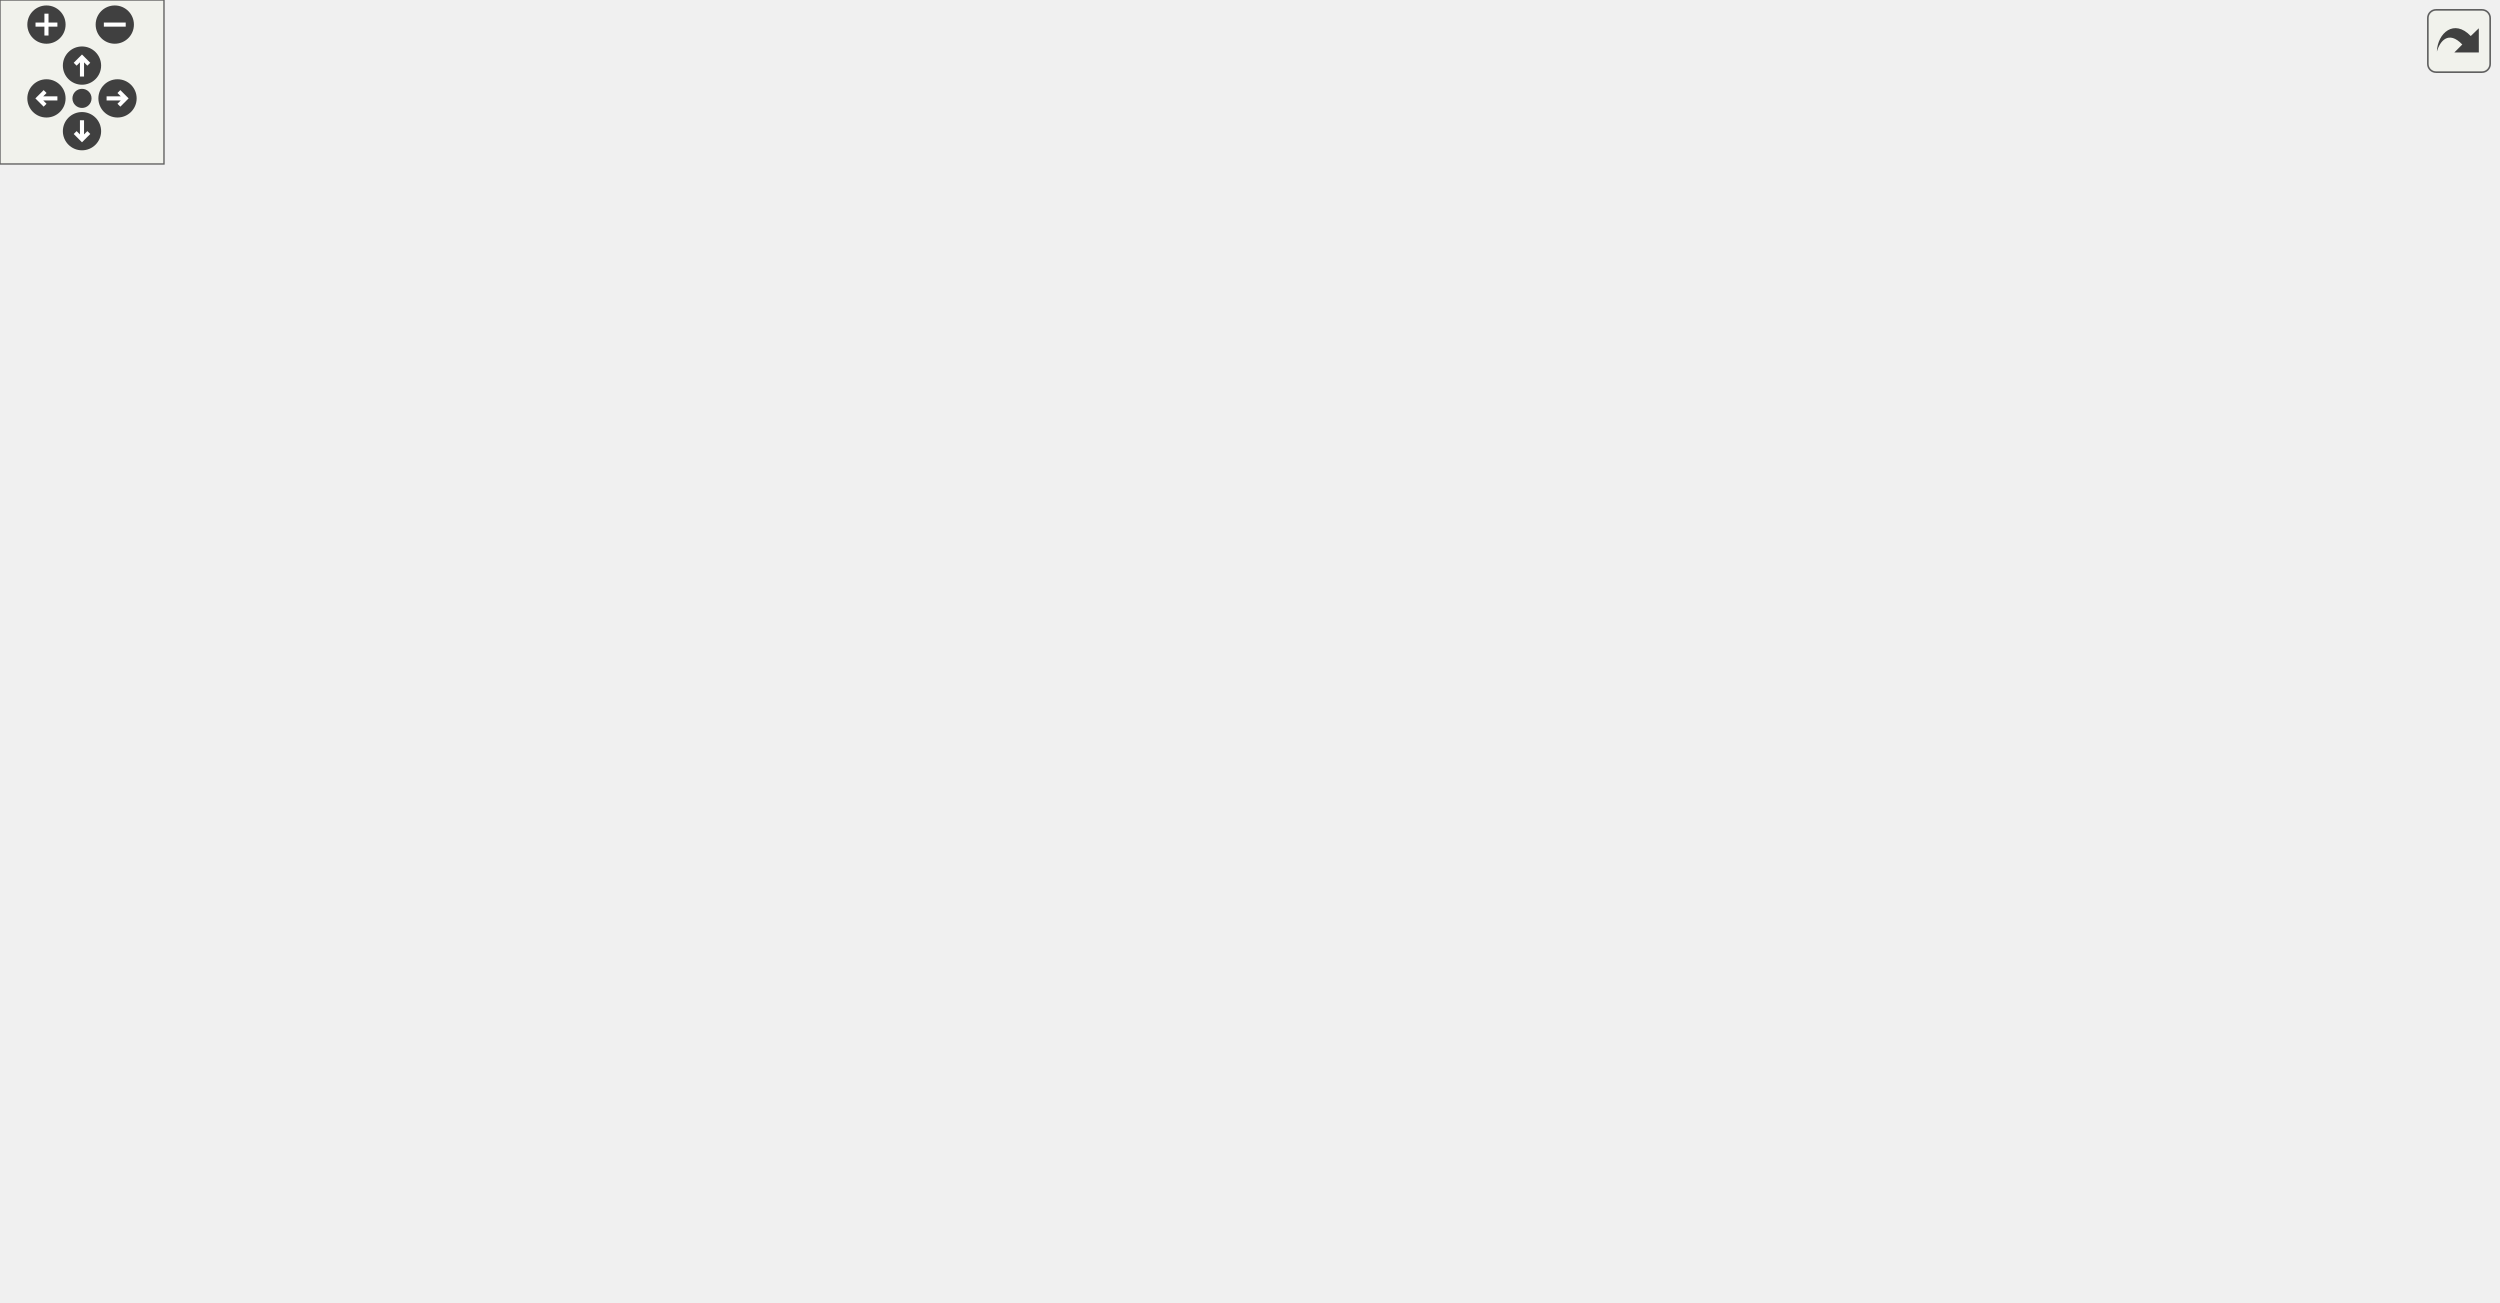
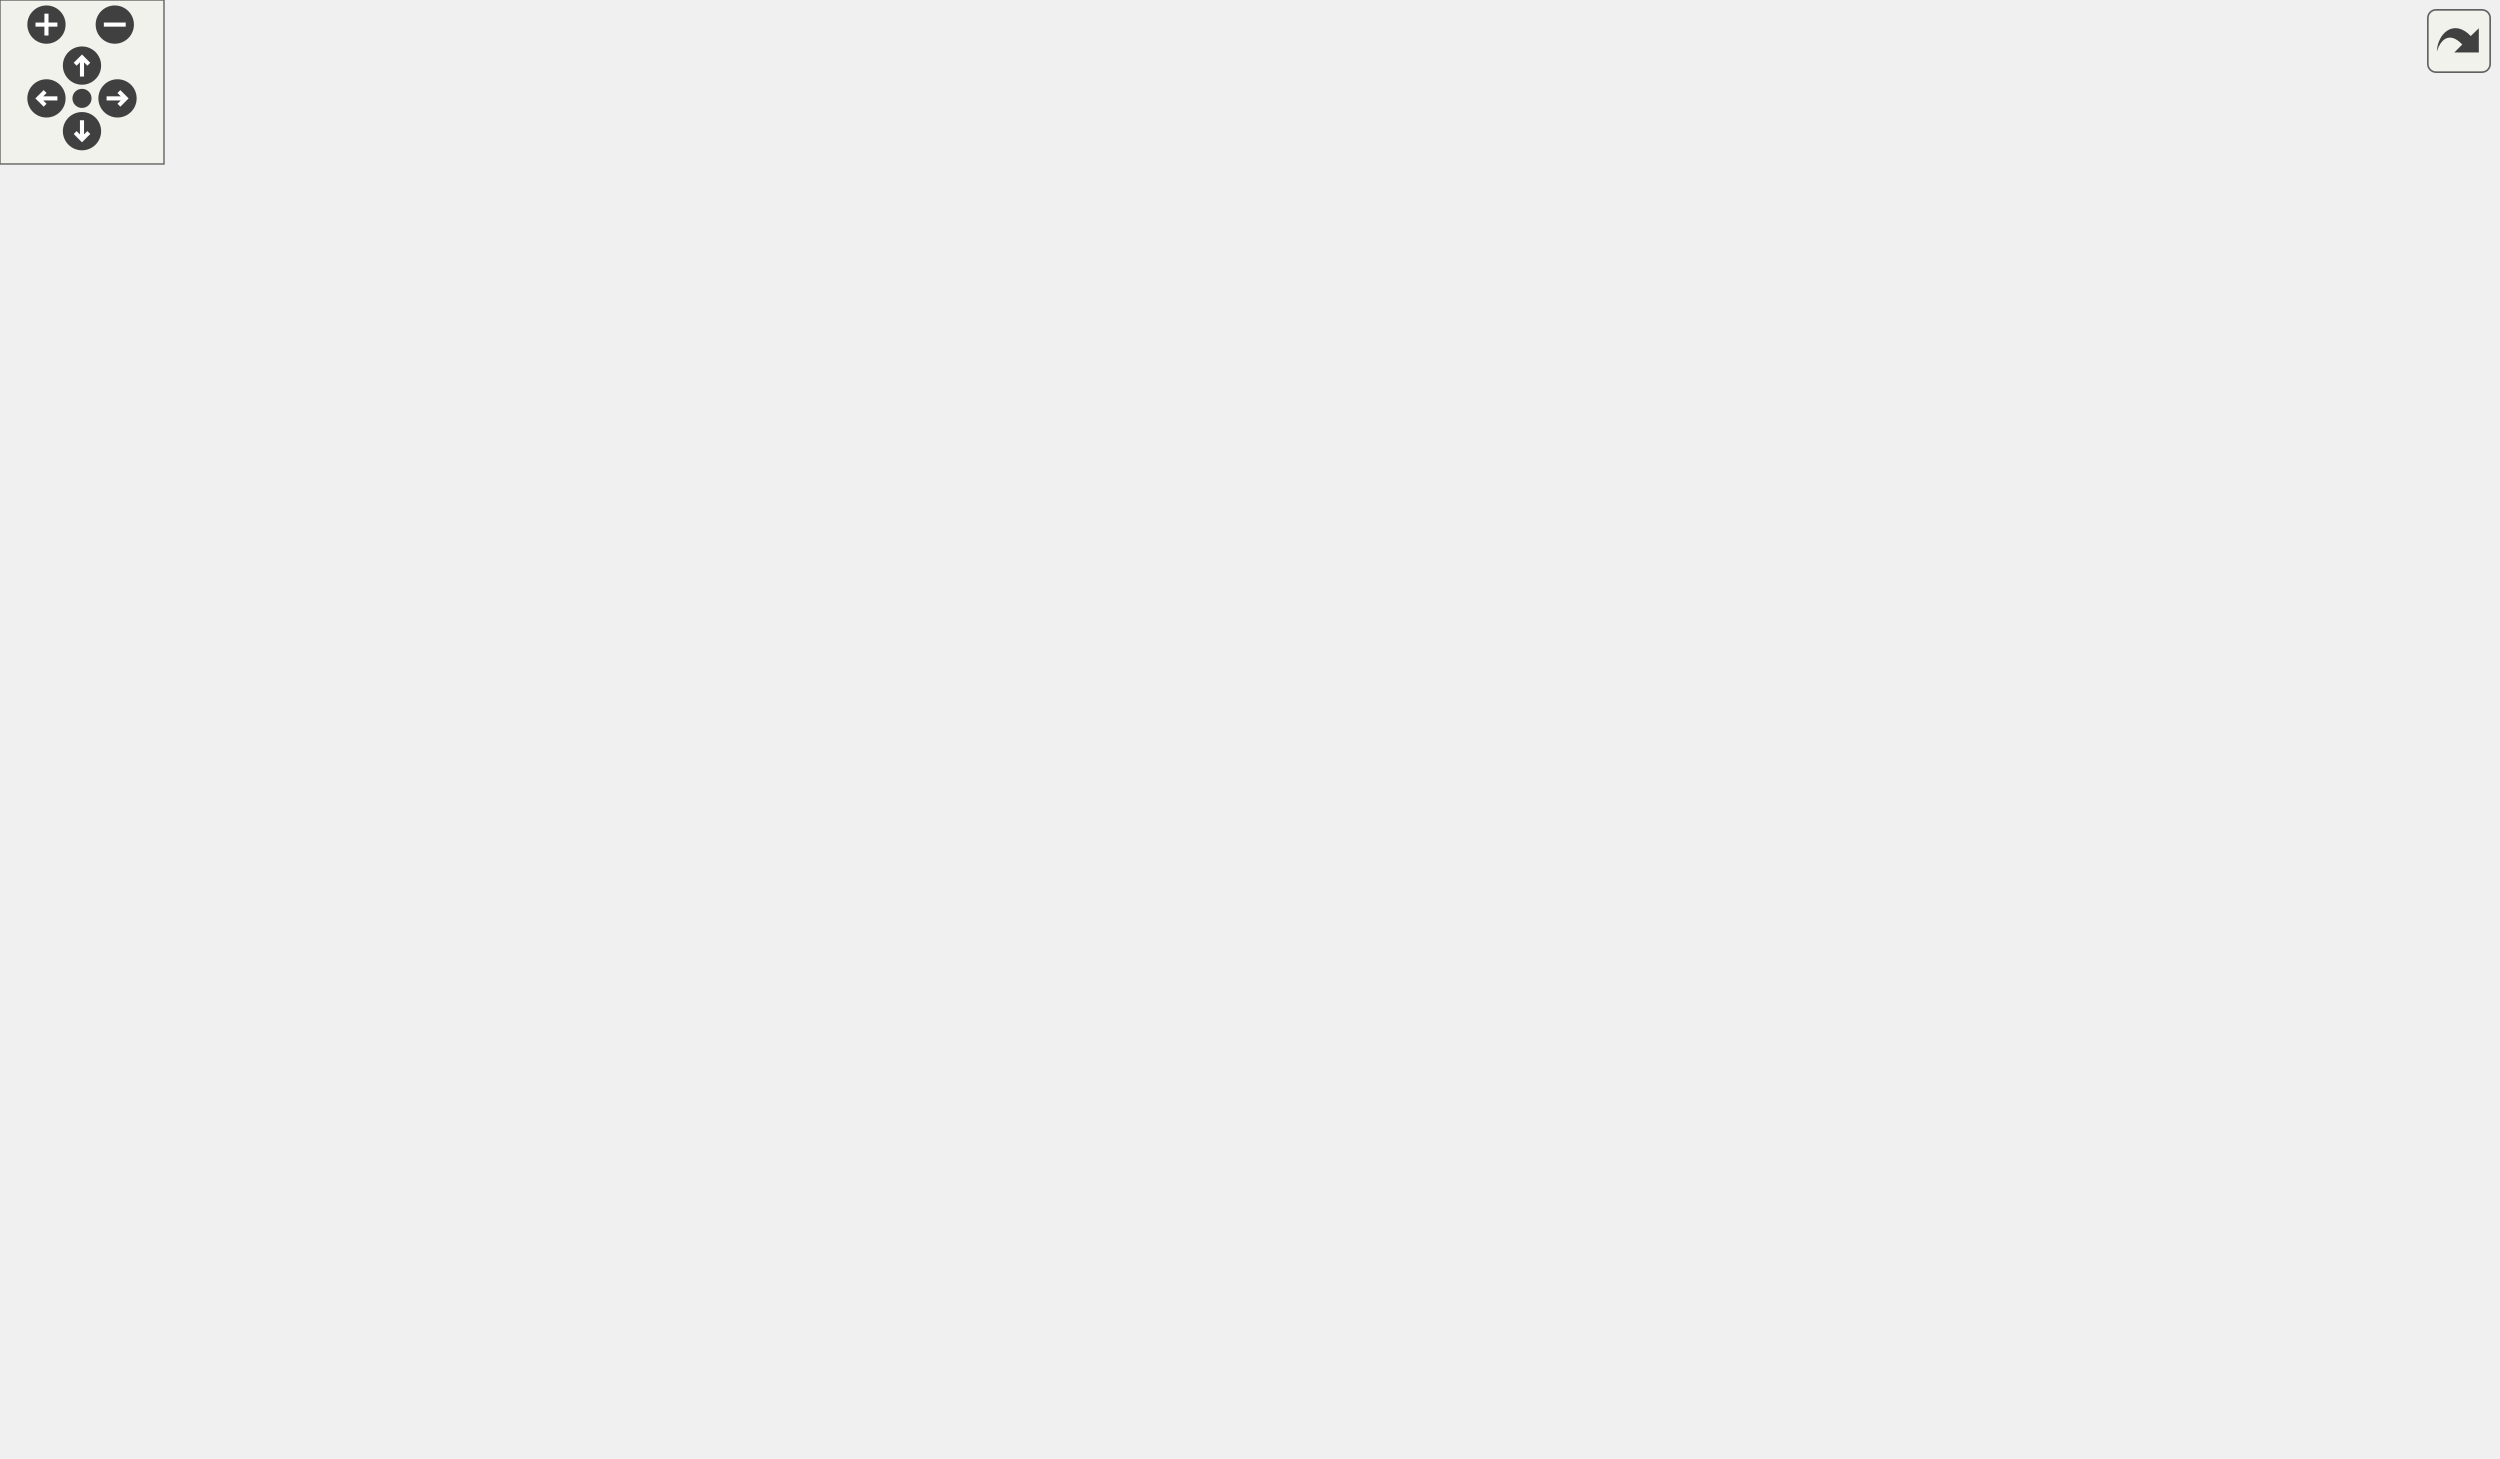
<svg xmlns="http://www.w3.org/2000/svg" xmlns:xlink="http://www.w3.org/1999/xlink" id="main" version="1.1" xml:space="preserve">
  <style type="text/css">
.edge:hover path { stroke: red; }
.edge:hover polygon { stroke: red; fill: red; }
</style>
  <defs>
    <circle id="rim" cx="0" cy="0" r="7" />
    <circle id="rim2" cx="0" cy="0" r="3.5" />
    <g id="zoomPlus">
      <use xlink:href="#rim" fill="#404040">
        <set attributeName="fill" to="#808080" begin="zoomplus.mouseover" end="zoomplus.mouseout" />
      </use>
      <path d="M-4,0h8M0,-4v8" fill="none" stroke="white" stroke-width="1.5" pointer-events="none" />
    </g>
    <g id="zoomMin">
      <use xlink:href="#rim" fill="#404040">
        <set attributeName="fill" to="#808080" begin="zoomminus.mouseover" end="zoomminus.mouseout" />
      </use>
      <path d="M-4,0h8" fill="none" stroke="white" stroke-width="1.5" pointer-events="none" />
    </g>
    <g id="dirArrow">
      <path fill="none" stroke="white" stroke-width="1.5" d="M0,-3.0v7 M-2.5,-0.5L0,-3.0L2.5,-0.5" />
    </g>
    <g id="resetDef">
      <use xlink:href="#rim2" fill="#404040">
        <set attributeName="fill" to="#808080" begin="reset.mouseover" end="reset.mouseout" />
      </use>
    </g>
  </defs>
  <svg id="graph" class="graph">
    <g id="viewport">
      <g id="node1" class="node">
-         <polygon fill="#bfbfbf" stroke="black" points="0.5,-361.5 0.5,-380.5 153.5,-380.5 153.5,-361.5 0.5,-361.5" />
-         <text text-anchor="middle" x="77" y="-368.5" font-family="Helvetica,sans-Serif" font-size="10.00">MUTATOR_HOOKFUNCTION</text>
+         <polygon fill="#bfbfbf" stroke="black" points="0.5,-418.5 0.5,-437.5 153.5,-437.5 153.5,-418.5 0.5,-418.5" />
+         <text text-anchor="middle" x="77" y="-425.5" font-family="Helvetica,sans-Serif" font-size="10.00">MUTATOR_HOOKFUNCTION</text>
      </g>
      <g id="node2" class="node">
        <g id="a_node2">
          <a xlink:href="../../d4/d0c/csprogsdefs_8qc.html#acbb54a239d76062465dccbc6a6c6e464" target="_top" xlink:title="entity">
-             <polygon fill="none" stroke="black" points="730.5,-342.5 730.5,-361.5 771.5,-361.5 771.5,-342.5 730.5,-342.5" />
-             <text text-anchor="middle" x="751" y="-349.5" font-family="Helvetica,sans-Serif" font-size="10.00">entity</text>
+             <polygon fill="none" stroke="black" points="730.5,-399.5 730.5,-418.5 771.5,-418.5 771.5,-399.5 730.5,-399.5" />
+             <text text-anchor="middle" x="751" y="-406.5" font-family="Helvetica,sans-Serif" font-size="10.00">entity</text>
          </a>
        </g>
      </g>
      <g id="edge1" class="edge">
-         <path fill="none" stroke="midnightblue" d="M121.163,-380.511C217.143,-400.045 455.017,-439.503 648,-398 676.036,-391.971 705.655,-377.599 725.709,-366.511" />
-         <polygon fill="midnightblue" stroke="midnightblue" points="727.504,-369.517 734.473,-361.536 724.049,-363.429 727.504,-369.517" />
+         <path fill="none" stroke="midnightblue" d="M121.163,-437.511C217.143,-457.045 455.017,-496.503 648,-455 676.036,-448.971 705.655,-434.599 725.709,-423.511" />
+         <polygon fill="midnightblue" stroke="midnightblue" points="727.504,-426.517 734.473,-418.536 724.049,-420.429 727.504,-426.517" />
      </g>
      <g id="node3" class="node">
        <g id="a_node3">
          <a xlink:href="../../d7/d39/sv__nix_8qc.html#a71c80b0c1234dc67733b6ae5b492b009" target="_top" xlink:title="NIX_GiveCurrentWeapon">
-             <polygon fill="none" stroke="black" points="190,-285.5 190,-304.5 318,-304.5 318,-285.5 190,-285.5" />
-             <text text-anchor="middle" x="254" y="-292.5" font-family="Helvetica,sans-Serif" font-size="10.00">NIX_GiveCurrentWeapon</text>
+             <polygon fill="none" stroke="black" points="190,-342.5 190,-361.5 318,-361.5 318,-342.5 190,-342.5" />
+             <text text-anchor="middle" x="254" y="-349.5" font-family="Helvetica,sans-Serif" font-size="10.00">NIX_GiveCurrentWeapon</text>
          </a>
        </g>
      </g>
      <g id="edge2" class="edge">
-         <path fill="none" stroke="midnightblue" d="M100.164,-361.375C130.933,-348.012 186.745,-323.773 221.737,-308.577" />
-         <polygon fill="midnightblue" stroke="midnightblue" points="223.238,-311.741 231.016,-304.547 220.449,-305.32 223.238,-311.741" />
+         <path fill="none" stroke="midnightblue" d="M100.164,-418.375C130.933,-405.012 186.745,-380.773 221.737,-365.577" />
+         <polygon fill="midnightblue" stroke="midnightblue" points="223.238,-368.741 231.016,-361.547 220.449,-362.32 223.238,-368.741" />
      </g>
      <g id="edge8" class="edge">
-         <path fill="none" stroke="midnightblue" d="M263.327,-304.637C278.991,-321.936 314.812,-357.693 354,-371 484.534,-415.326 653.207,-378.664 720.442,-360.607" />
-         <polygon fill="midnightblue" stroke="midnightblue" points="721.628,-363.911 730.341,-357.884 719.771,-357.161 721.628,-363.911" />
+         <path fill="none" stroke="midnightblue" d="M263.327,-361.637C278.991,-378.936 314.812,-414.693 354,-428 484.534,-472.326 653.207,-435.664 720.442,-417.607" />
+         <polygon fill="midnightblue" stroke="midnightblue" points="721.628,-420.911 730.341,-414.884 719.771,-414.161 721.628,-420.911" />
      </g>
      <g id="node4" class="node">
        <g id="a_node4">
          <a xlink:href="../../d7/d39/sv__nix_8qc.html#a7855e69af6ee0d89fe8ad835500790b2" target="_top" xlink:title="NIX_ChooseNextWeapon">
-             <polygon fill="none" stroke="black" points="354,-342.5 354,-361.5 484,-361.5 484,-342.5 354,-342.5" />
-             <text text-anchor="middle" x="419" y="-349.5" font-family="Helvetica,sans-Serif" font-size="10.00">NIX_ChooseNextWeapon</text>
+             <polygon fill="none" stroke="black" points="354,-399.5 354,-418.5 484,-418.5 484,-399.5 354,-399.5" />
+             <text text-anchor="middle" x="419" y="-406.5" font-family="Helvetica,sans-Serif" font-size="10.00">NIX_ChooseNextWeapon</text>
          </a>
        </g>
      </g>
      <g id="edge3" class="edge">
-         <path fill="none" stroke="midnightblue" d="M278.415,-304.58C298.358,-312.596 327.853,-324.116 354,-333 360.489,-335.205 367.394,-337.404 374.177,-339.484" />
-         <polygon fill="midnightblue" stroke="midnightblue" points="373.381,-342.899 383.965,-342.431 375.399,-336.197 373.381,-342.899" />
+         <path fill="none" stroke="midnightblue" d="M278.415,-361.58C298.358,-369.596 327.853,-381.116 354,-390 360.489,-392.205 367.394,-394.404 374.177,-396.484" />
+         <polygon fill="midnightblue" stroke="midnightblue" points="373.381,-399.899 383.965,-399.431 375.399,-393.197 373.381,-399.899" />
      </g>
      <g id="node7" class="node">
        <g id="a_node7">
          <a xlink:href="../../d8/de2/menudefs_8qc.html#a22f100d9039928edd4e410c7d68858e7" target="_top" xlink:title="ceil">
-             <polygon fill="none" stroke="black" points="403,-304.5 403,-323.5 435,-323.5 435,-304.5 403,-304.5" />
-             <text text-anchor="middle" x="419" y="-311.5" font-family="Helvetica,sans-Serif" font-size="10.00">ceil</text>
+             <polygon fill="none" stroke="black" points="403,-361.5 403,-380.5 435,-380.5 435,-361.5 403,-361.5" />
+             <text text-anchor="middle" x="419" y="-368.5" font-family="Helvetica,sans-Serif" font-size="10.00">ceil</text>
          </a>
        </g>
      </g>
      <g id="edge7" class="edge">
-         <path fill="none" stroke="midnightblue" d="M318.02,-302.346C344.022,-305.377 372.674,-308.717 392.615,-311.041" />
-         <polygon fill="midnightblue" stroke="midnightblue" points="392.387,-314.538 402.725,-312.219 393.197,-307.585 392.387,-314.538" />
+         <path fill="none" stroke="midnightblue" d="M318.02,-359.346C344.022,-362.377 372.674,-365.717 392.615,-368.041" />
+         <polygon fill="midnightblue" stroke="midnightblue" points="392.387,-371.538 402.725,-369.219 393.197,-364.585 392.387,-371.538" />
      </g>
      <g id="node8" class="node">
        <g id="a_node8">
          <a xlink:href="../../d8/d06/client_2resources_8qc.html#aeb1e1a4f093400cfefbf59332798a93d" target="_top" xlink:title="Sets the current amount of resource the given entity will have. ">
-             <polygon fill="none" stroke="black" points="530.5,-266.5 530.5,-285.5 637.5,-285.5 637.5,-266.5 530.5,-266.5" />
-             <text text-anchor="middle" x="584" y="-273.5" font-family="Helvetica,sans-Serif" font-size="10.00">SetResourceAmount</text>
+             <polygon fill="none" stroke="black" points="530.5,-323.5 530.5,-342.5 637.5,-342.5 637.5,-323.5 530.5,-323.5" />
+             <text text-anchor="middle" x="584" y="-330.5" font-family="Helvetica,sans-Serif" font-size="10.00">SetResourceAmount</text>
          </a>
        </g>
      </g>
      <g id="edge9" class="edge">
-         <path fill="none" stroke="midnightblue" d="M318.242,-291.337C376.458,-287.964 462.33,-282.99 520.356,-279.629" />
-         <polygon fill="midnightblue" stroke="midnightblue" points="520.714,-283.114 530.494,-279.041 520.309,-276.126 520.714,-283.114" />
+         <path fill="none" stroke="midnightblue" d="M318.242,-348.337C376.458,-344.964 462.33,-339.99 520.356,-336.629" />
+         <polygon fill="midnightblue" stroke="midnightblue" points="520.714,-340.114 530.494,-336.041 520.309,-333.126 520.714,-340.114" />
      </g>
      <g id="node9" class="node">
        <g id="a_node9">
          <a xlink:href="../../d4/d91/server_2resources_8qc.html#a88f207f357349ddd4d1f32b85d0c3f57" target="_top" xlink:title="Gives an entity some resource. ">
-             <polygon fill="none" stroke="black" points="379.5,-210.5 379.5,-229.5 458.5,-229.5 458.5,-210.5 379.5,-210.5" />
-             <text text-anchor="middle" x="419" y="-217.5" font-family="Helvetica,sans-Serif" font-size="10.00">GiveResource</text>
+             <polygon fill="none" stroke="black" points="379.5,-267.5 379.5,-286.5 458.5,-286.5 458.5,-267.5 379.5,-267.5" />
+             <text text-anchor="middle" x="419" y="-274.5" font-family="Helvetica,sans-Serif" font-size="10.00">GiveResource</text>
          </a>
        </g>
      </g>
      <g id="edge10" class="edge">
-         <path fill="none" stroke="midnightblue" d="M275.976,-285.349C304.34,-272.298 355.11,-248.937 387.64,-233.969" />
-         <polygon fill="midnightblue" stroke="midnightblue" points="389.483,-236.974 397.105,-229.614 386.557,-230.615 389.483,-236.974" />
+         <path fill="none" stroke="midnightblue" d="M275.976,-342.349C304.34,-329.298 355.11,-305.937 387.64,-290.969" />
+         <polygon fill="midnightblue" stroke="midnightblue" points="389.483,-293.974 397.105,-286.614 386.557,-287.615 389.483,-293.974" />
      </g>
      <g id="node12" class="node">
        <g id="a_node12">
          <a xlink:href="../../d5/d26/server_2defs_8qh.html#aba6ed323f0e8f5773f5d7de51e2d3411" target="_top" xlink:title="client_hasweapon">
-             <polygon fill="none" stroke="black" points="371.5,-172.5 371.5,-191.5 466.5,-191.5 466.5,-172.5 371.5,-172.5" />
-             <text text-anchor="middle" x="419" y="-179.5" font-family="Helvetica,sans-Serif" font-size="10.00">client_hasweapon</text>
+             <polygon fill="none" stroke="black" points="371.5,-229.5 371.5,-248.5 466.5,-248.5 466.5,-229.5 371.5,-229.5" />
+             <text text-anchor="middle" x="419" y="-236.5" font-family="Helvetica,sans-Serif" font-size="10.00">client_hasweapon</text>
          </a>
        </g>
      </g>
      <g id="edge15" class="edge">
-         <path fill="none" stroke="midnightblue" d="M262.368,-285.471C277.489,-266.561 313.985,-224.126 354,-201 357.726,-198.847 361.716,-196.919 365.817,-195.195" />
-         <polygon fill="midnightblue" stroke="midnightblue" points="367.393,-198.342 375.513,-191.537 364.921,-191.793 367.393,-198.342" />
+         <path fill="none" stroke="midnightblue" d="M262.368,-342.471C277.489,-323.561 313.985,-281.126 354,-258 357.726,-255.847 361.716,-253.919 365.817,-252.195" />
+         <polygon fill="midnightblue" stroke="midnightblue" points="367.393,-255.342 375.513,-248.537 364.921,-248.793 367.393,-255.342" />
      </g>
      <g id="node13" class="node">
        <g id="a_node13">
          <a xlink:href="../../d2/d62/selection_8qc.html#a040fef5835b1141797bcb28e880c7f5a" target="_top" xlink:title="W_SwitchWeapon">
-             <polygon fill="none" stroke="black" points="370,-95.5 370,-114.5 468,-114.5 468,-95.5 370,-95.5" />
-             <text text-anchor="middle" x="419" y="-102.5" font-family="Helvetica,sans-Serif" font-size="10.00">W_SwitchWeapon</text>
+             <polygon fill="none" stroke="black" points="370,-133.5 370,-152.5 468,-152.5 468,-133.5 370,-133.5" />
+             <text text-anchor="middle" x="419" y="-140.5" font-family="Helvetica,sans-Serif" font-size="10.00">W_SwitchWeapon</text>
          </a>
        </g>
      </g>
      <g id="edge16" class="edge">
-         <path fill="none" stroke="midnightblue" d="M261.375,-285.233C276.305,-262.661 315.217,-205.558 354,-163 367.753,-147.908 384.984,-132.461 398.1,-121.307" />
-         <polygon fill="midnightblue" stroke="midnightblue" points="400.633,-123.75 406.048,-114.643 396.136,-118.386 400.633,-123.75" />
+         <path fill="none" stroke="midnightblue" d="M262.042,-342.268C278.04,-320.237 318.491,-264.96 354,-220 370.363,-199.282 389.836,-176.046 402.97,-160.571" />
+         <polygon fill="midnightblue" stroke="midnightblue" points="405.737,-162.72 409.555,-152.837 400.407,-158.182 405.737,-162.72" />
      </g>
      <g id="node5" class="node">
        <g id="a_node5">
          <a xlink:href="../../dc/d95/random_8qc.html#a3405965b1da9657276caec225d4b3acf" target="_top" xlink:title="RandomSelection_Init">
-             <polygon fill="none" stroke="black" points="527.5,-342.5 527.5,-361.5 640.5,-361.5 640.5,-342.5 527.5,-342.5" />
-             <text text-anchor="middle" x="584" y="-349.5" font-family="Helvetica,sans-Serif" font-size="10.00">RandomSelection_Init</text>
+             <polygon fill="none" stroke="black" points="527.5,-399.5 527.5,-418.5 640.5,-418.5 640.5,-399.5 527.5,-399.5" />
+             <text text-anchor="middle" x="584" y="-406.5" font-family="Helvetica,sans-Serif" font-size="10.00">RandomSelection_Init</text>
          </a>
        </g>
      </g>
      <g id="edge4" class="edge">
-         <path fill="none" stroke="midnightblue" d="M484.422,-352C495.212,-352 506.419,-352 517.242,-352" />
-         <polygon fill="midnightblue" stroke="midnightblue" points="517.474,-355.5 527.474,-352 517.474,-348.5 517.474,-355.5" />
+         <path fill="none" stroke="midnightblue" d="M484.422,-409C495.212,-409 506.419,-409 517.242,-409" />
+         <polygon fill="midnightblue" stroke="midnightblue" points="517.474,-412.5 527.474,-409 517.474,-405.5 517.474,-412.5" />
      </g>
      <g id="node6" class="node">
        <g id="a_node6">
          <a xlink:href="../../d7/d39/sv__nix_8qc.html#a7bcb5b58de02894dfb32251eb9de36d3" target="_top" xlink:title="NIX_CanChooseWeapon">
-             <polygon fill="none" stroke="black" points="520.5,-304.5 520.5,-323.5 647.5,-323.5 647.5,-304.5 520.5,-304.5" />
-             <text text-anchor="middle" x="584" y="-311.5" font-family="Helvetica,sans-Serif" font-size="10.00">NIX_CanChooseWeapon</text>
+             <polygon fill="none" stroke="black" points="520.5,-361.5 520.5,-380.5 647.5,-380.5 647.5,-361.5 520.5,-361.5" />
+             <text text-anchor="middle" x="584" y="-368.5" font-family="Helvetica,sans-Serif" font-size="10.00">NIX_CanChooseWeapon</text>
          </a>
        </g>
      </g>
      <g id="edge5" class="edge">
-         <path fill="none" stroke="midnightblue" d="M461.132,-342.411C482.738,-337.374 509.409,-331.156 532.286,-325.823" />
-         <polygon fill="midnightblue" stroke="midnightblue" points="533.22,-329.199 542.164,-323.52 531.63,-322.382 533.22,-329.199" />
+         <path fill="none" stroke="midnightblue" d="M461.132,-399.411C482.738,-394.374 509.409,-388.156 532.286,-382.823" />
+         <polygon fill="midnightblue" stroke="midnightblue" points="533.22,-386.199 542.164,-380.52 531.63,-379.382 533.22,-386.199" />
      </g>
      <g id="edge6" class="edge">
-         <path fill="none" stroke="midnightblue" d="M626.636,-323.589C655.836,-330.314 694.173,-339.143 720.31,-345.162" />
-         <polygon fill="midnightblue" stroke="midnightblue" points="719.833,-348.644 730.363,-347.478 721.404,-341.823 719.833,-348.644" />
+         <path fill="none" stroke="midnightblue" d="M626.636,-380.589C655.836,-387.314 694.173,-396.143 720.31,-402.162" />
+         <polygon fill="midnightblue" stroke="midnightblue" points="719.833,-405.644 730.363,-404.478 721.404,-398.823 719.833,-405.644" />
      </g>
      <g id="edge14" class="edge">
-         <path fill="none" stroke="midnightblue" d="M444.508,-229.547C464.661,-237.282 494.026,-248.287 520,-257 526.477,-259.173 533.365,-261.367 540.119,-263.454" />
-         <polygon fill="midnightblue" stroke="midnightblue" points="539.269,-266.854 549.855,-266.421 541.31,-260.158 539.269,-266.854" />
+         <path fill="none" stroke="midnightblue" d="M444.508,-286.547C464.661,-294.282 494.026,-305.287 520,-314 526.477,-316.173 533.365,-318.367 540.119,-320.454" />
+         <polygon fill="midnightblue" stroke="midnightblue" points="539.269,-323.854 549.855,-323.421 541.31,-317.158 539.269,-323.854" />
      </g>
      <g id="edge12" class="edge">
-         <path fill="none" stroke="midnightblue" d="M393.723,-229.757C381.426,-238.565 389.852,-248 419,-248 438.584,-248 448.814,-243.741 449.689,-238.275" />
-         <polygon fill="midnightblue" stroke="midnightblue" points="452.594,-236.321 444.277,-229.757 446.686,-240.075 452.594,-236.321" />
+         <path fill="none" stroke="midnightblue" d="M393.723,-286.757C381.426,-295.565 389.852,-305 419,-305 438.584,-305 448.814,-300.741 449.689,-295.275" />
+         <polygon fill="midnightblue" stroke="midnightblue" points="452.594,-293.321 444.277,-286.757 446.686,-297.075 452.594,-293.321" />
      </g>
      <g id="node10" class="node">
        <g id="a_node10">
          <a xlink:href="../../d8/d06/client_2resources_8qc.html#a41987053c5ea9c2c1c31b808887845e9" target="_top" xlink:title="Returns the current amount of resource the given entity has. ">
-             <polygon fill="none" stroke="black" points="530,-228.5 530,-247.5 638,-247.5 638,-228.5 530,-228.5" />
-             <text text-anchor="middle" x="584" y="-235.5" font-family="Helvetica,sans-Serif" font-size="10.00">GetResourceAmount</text>
+             <polygon fill="none" stroke="black" points="530,-285.5 530,-304.5 638,-304.5 638,-285.5 530,-285.5" />
+             <text text-anchor="middle" x="584" y="-292.5" font-family="Helvetica,sans-Serif" font-size="10.00">GetResourceAmount</text>
          </a>
        </g>
      </g>
      <g id="edge11" class="edge">
-         <path fill="none" stroke="midnightblue" d="M458.629,-224.266C476.913,-226.285 499.222,-228.748 519.871,-231.029" />
-         <polygon fill="midnightblue" stroke="midnightblue" points="519.526,-234.512 529.85,-232.131 520.294,-227.554 519.526,-234.512" />
+         <path fill="none" stroke="midnightblue" d="M458.629,-281.266C476.913,-283.285 499.222,-285.748 519.871,-288.029" />
+         <polygon fill="midnightblue" stroke="midnightblue" points="519.526,-291.512 529.85,-289.131 520.294,-284.554 519.526,-291.512" />
      </g>
      <g id="node11" class="node">
        <g id="a_node11">
          <a xlink:href="../../d8/de2/menudefs_8qc.html#aebeeec7a2529f36483e14f76b1871271" target="_top" xlink:title="max">
-             <polygon fill="none" stroke="black" points="566.5,-190.5 566.5,-209.5 601.5,-209.5 601.5,-190.5 566.5,-190.5" />
-             <text text-anchor="middle" x="584" y="-197.5" font-family="Helvetica,sans-Serif" font-size="10.00">max</text>
+             <polygon fill="none" stroke="black" points="566.5,-247.5 566.5,-266.5 601.5,-266.5 601.5,-247.5 566.5,-247.5" />
+             <text text-anchor="middle" x="584" y="-254.5" font-family="Helvetica,sans-Serif" font-size="10.00">max</text>
          </a>
        </g>
      </g>
      <g id="edge13" class="edge">
-         <path fill="none" stroke="midnightblue" d="M458.629,-215.26C488.747,-211.565 529.786,-206.529 556.338,-203.271" />
-         <polygon fill="midnightblue" stroke="midnightblue" points="556.922,-206.726 566.422,-202.034 556.07,-199.778 556.922,-206.726" />
-       </g>
-       <g id="edge28" class="edge">
-         <path fill="none" stroke="midnightblue" d="M443.662,-114.563C463.812,-122.568 493.608,-134.082 520,-143 576.22,-161.997 602.939,-142.386 648,-181 676.381,-205.32 665.274,-224.654 684,-257 700.256,-285.08 722.281,-315.555 736.318,-334.218" />
-         <polygon fill="midnightblue" stroke="midnightblue" points="733.673,-336.521 742.508,-342.369 739.248,-332.288 733.673,-336.521" />
+         <path fill="none" stroke="midnightblue" d="M458.629,-272.26C488.747,-268.565 529.786,-263.529 556.338,-260.271" />
+         <polygon fill="midnightblue" stroke="midnightblue" points="556.922,-263.726 566.422,-259.034 556.07,-256.778 556.922,-263.726" />
+       </g>
+       <g id="edge29" class="edge">
+         <path fill="none" stroke="midnightblue" d="M434.363,-152.598C453.315,-164.925 488.019,-186.353 520,-200 574.581,-223.291 601.148,-201.58 648,-238 700.187,-278.568 731.321,-353.938 743.736,-389.485" />
+         <polygon fill="midnightblue" stroke="midnightblue" points="740.484,-390.795 746.991,-399.156 747.118,-388.562 740.484,-390.795" />
      </g>
      <g id="node14" class="node">
        <g id="a_node14">
          <a xlink:href="../../d2/d62/selection_8qc.html#aba6ed323f0e8f5773f5d7de51e2d3411" target="_top" xlink:title="client_hasweapon">
-             <polygon fill="none" stroke="black" points="536.5,-114.5 536.5,-133.5 631.5,-133.5 631.5,-114.5 536.5,-114.5" />
-             <text text-anchor="middle" x="584" y="-121.5" font-family="Helvetica,sans-Serif" font-size="10.00">client_hasweapon</text>
+             <polygon fill="none" stroke="black" points="536.5,-133.5 536.5,-152.5 631.5,-152.5 631.5,-133.5 536.5,-133.5" />
+             <text text-anchor="middle" x="584" y="-140.5" font-family="Helvetica,sans-Serif" font-size="10.00">client_hasweapon</text>
          </a>
        </g>
      </g>
      <g id="edge17" class="edge">
-         <path fill="none" stroke="midnightblue" d="M468.024,-110.598C486.332,-112.732 507.369,-115.184 526.401,-117.403" />
-         <polygon fill="midnightblue" stroke="midnightblue" points="526.103,-120.891 536.441,-118.573 526.913,-113.938 526.103,-120.891" />
-       </g>
-       <g id="node23" class="node">
-         <g id="a_node23">
-           <a xlink:href="../../d2/d62/selection_8qc.html#a26a298ee4ff7a3e0706b8892030ecf1a" target="_top" xlink:title="W_SwitchWeapon_Force">
-             <polygon fill="none" stroke="black" points="520,-76.5 520,-95.5 648,-95.5 648,-76.5 520,-76.5" />
-             <text text-anchor="middle" x="584" y="-83.5" font-family="Helvetica,sans-Serif" font-size="10.00">W_SwitchWeapon_Force</text>
-           </a>
-         </g>
-       </g>
-       <g id="edge26" class="edge">
-         <path fill="none" stroke="midnightblue" d="M468.024,-99.402C481.097,-97.878 495.561,-96.192 509.693,-94.545" />
-         <polygon fill="midnightblue" stroke="midnightblue" points="510.372,-97.99 519.9,-93.355 509.562,-91.037 510.372,-97.99" />
-       </g>
-       <g id="node24" class="node">
-         <g id="a_node24">
-           <a xlink:href="../../d5/de0/weaponsystem_8qc.html#a1798aef9c3263ffc0fb53a9741fc3ab9" target="_top" xlink:title="forbidWeaponUse">
-             <polygon fill="none" stroke="black" points="536.5,-38.5 536.5,-57.5 631.5,-57.5 631.5,-38.5 536.5,-38.5" />
-             <text text-anchor="middle" x="584" y="-45.5" font-family="Helvetica,sans-Serif" font-size="10.00">forbidWeaponUse</text>
-           </a>
-         </g>
-       </g>
-       <g id="edge27" class="edge">
-         <path fill="none" stroke="midnightblue" d="M443.672,-95.467C463.828,-87.479 493.627,-75.975 520,-67 526.467,-64.799 533.35,-62.59 540.102,-60.496" />
-         <polygon fill="midnightblue" stroke="midnightblue" points="541.294,-63.792 549.837,-57.526 539.251,-57.096 541.294,-63.792" />
-       </g>
-       <g id="node25" class="node">
-         <g id="a_node25">
-           <a xlink:href="../../dc/de5/classWeapon.html#a30558a4b50b31b3794b4b6b41acc8151" target="_top" xlink:title="(SERVER) handles reloading for weapon ">
-             <polygon fill="none" stroke="black" points="533.5,-0.5 533.5,-19.5 634.5,-19.5 634.5,-0.5 533.5,-0.5" />
-             <text text-anchor="middle" x="584" y="-7.5" font-family="Helvetica,sans-Serif" font-size="10.00">Weapon::wr_reload</text>
-           </a>
-         </g>
-       </g>
-       <g id="edge29" class="edge">
-         <path fill="none" stroke="midnightblue" d="M429.96,-95.449C447.057,-79.535 483.67,-47.518 520,-29 524.351,-26.782 529.006,-24.775 533.742,-22.971" />
-         <polygon fill="midnightblue" stroke="midnightblue" points="535.226,-26.159 543.504,-19.548 532.91,-19.553 535.226,-26.159" />
+         <path fill="none" stroke="midnightblue" d="M468.024,-143C486.332,-143 507.369,-143 526.401,-143" />
+         <polygon fill="midnightblue" stroke="midnightblue" points="526.441,-146.5 536.441,-143 526.441,-139.5 526.441,-146.5" />
      </g>
      <g id="node15" class="node">
        <g id="a_node15">
          <a xlink:href="../../db/d9f/state_8qh.html#afdb90637f8a711359249291ee3b3fde6" target="_top" xlink:title="CS">
            <polygon fill="none" stroke="black" points="735.5,-228.5 735.5,-247.5 766.5,-247.5 766.5,-228.5 735.5,-228.5" />
            <text text-anchor="middle" x="751" y="-235.5" font-family="Helvetica,sans-Serif" font-size="10.00">CS</text>
          </a>
        </g>
      </g>
+       <g id="edge28" class="edge">
+         <path fill="none" stroke="midnightblue" d="M460.331,-152.6C506.195,-163.833 583.129,-183.632 648,-205 664.305,-210.371 667.735,-213.509 684,-219 697.68,-223.619 713.186,-228.119 725.729,-231.58" />
+         <polygon fill="midnightblue" stroke="midnightblue" points="724.896,-234.98 735.463,-234.222 726.729,-228.225 724.896,-234.98" />
+       </g>
+       <g id="node23" class="node">
+         <g id="a_node23">
+           <a xlink:href="../../d2/d62/selection_8qc.html#a26a298ee4ff7a3e0706b8892030ecf1a" target="_top" xlink:title="W_SwitchWeapon_Force">
+             <polygon fill="none" stroke="black" points="520,-95.5 520,-114.5 648,-114.5 648,-95.5 520,-95.5" />
+             <text text-anchor="middle" x="584" y="-102.5" font-family="Helvetica,sans-Serif" font-size="10.00">W_SwitchWeapon_Force</text>
+           </a>
+         </g>
+       </g>
+       <g id="edge26" class="edge">
+         <path fill="none" stroke="midnightblue" d="M461.132,-133.411C482.738,-128.374 509.409,-122.156 532.286,-116.823" />
+         <polygon fill="midnightblue" stroke="midnightblue" points="533.22,-120.199 542.164,-114.52 531.63,-113.382 533.22,-120.199" />
+       </g>
+       <g id="node24" class="node">
+         <g id="a_node24">
+           <a xlink:href="../../d5/de0/weaponsystem_8qc.html#a1798aef9c3263ffc0fb53a9741fc3ab9" target="_top" xlink:title="forbidWeaponUse">
+             <polygon fill="none" stroke="black" points="536.5,-57.5 536.5,-76.5 631.5,-76.5 631.5,-57.5 536.5,-57.5" />
+             <text text-anchor="middle" x="584" y="-64.5" font-family="Helvetica,sans-Serif" font-size="10.00">forbidWeaponUse</text>
+           </a>
+         </g>
+       </g>
+       <g id="edge27" class="edge">
+         <path fill="none" stroke="midnightblue" d="M434.373,-133.424C453.334,-121.119 488.049,-99.716 520,-86 525.313,-83.719 530.987,-81.598 536.673,-79.662" />
+         <polygon fill="midnightblue" stroke="midnightblue" points="537.752,-82.991 546.189,-76.583 535.597,-76.331 537.752,-82.991" />
+       </g>
+       <g id="node25" class="node">
+         <g id="a_node25">
+           <a xlink:href="../../dc/de5/classWeapon.html#a30558a4b50b31b3794b4b6b41acc8151" target="_top" xlink:title="(SERVER) handles reloading for weapon ">
+             <polygon fill="none" stroke="black" points="533.5,-19.5 533.5,-38.5 634.5,-38.5 634.5,-19.5 533.5,-19.5" />
+             <text text-anchor="middle" x="584" y="-26.5" font-family="Helvetica,sans-Serif" font-size="10.00">Weapon::wr_reload</text>
+           </a>
+         </g>
+       </g>
+       <g id="edge30" class="edge">
+         <path fill="none" stroke="midnightblue" d="M427.45,-133.385C442.737,-114.3 479.625,-71.458 520,-48 523.667,-45.869 527.596,-43.957 531.632,-42.245" />
+         <polygon fill="midnightblue" stroke="midnightblue" points="533.081,-45.438 541.177,-38.603 530.586,-38.898 533.081,-45.438" />
+       </g>
      <g id="edge18" class="edge">
-         <path fill="none" stroke="midnightblue" d="M623.519,-133.552C632.277,-137.044 641.04,-141.737 648,-148 674.299,-171.666 656.734,-196.454 684,-219 695.601,-228.593 711.812,-233.345 725.264,-235.698" />
-         <polygon fill="midnightblue" stroke="midnightblue" points="724.929,-239.185 735.32,-237.117 725.907,-232.254 724.929,-239.185" />
+         <path fill="none" stroke="midnightblue" d="M621.294,-152.606C630.593,-156.157 640.169,-160.864 648,-167 670.126,-184.336 661.168,-202.604 684,-219 696.151,-227.726 712.244,-232.462 725.497,-235.024" />
+         <polygon fill="midnightblue" stroke="midnightblue" points="724.952,-238.481 735.387,-236.647 726.085,-231.574 724.952,-238.481" />
      </g>
      <g id="node16" class="node">
        <g id="a_node16">
          <a xlink:href="../../d8/de2/menudefs_8qc.html#a4ae54ed78d55acc008e6fcf8c72e779f" target="_top" xlink:title="sprint">
            <polygon fill="none" stroke="black" points="730.5,-190.5 730.5,-209.5 771.5,-209.5 771.5,-190.5 730.5,-190.5" />
            <text text-anchor="middle" x="751" y="-197.5" font-family="Helvetica,sans-Serif" font-size="10.00">sprint</text>
          </a>
        </g>
      </g>
      <g id="edge19" class="edge">
-         <path fill="none" stroke="midnightblue" d="M617.184,-133.608C627.423,-137.35 638.538,-142.16 648,-148 666.47,-159.4 665.069,-170.383 684,-181 695.181,-187.27 708.61,-191.625 720.428,-194.567" />
-         <polygon fill="midnightblue" stroke="midnightblue" points="719.776,-198.008 730.302,-196.802 721.321,-191.181 719.776,-198.008" />
+         <path fill="none" stroke="midnightblue" d="M610.153,-152.537C621.693,-156.923 635.548,-162.207 648,-167 664.021,-173.167 667.735,-175.509 684,-181 695.763,-184.971 708.876,-188.855 720.295,-192.066" />
+         <polygon fill="midnightblue" stroke="midnightblue" points="719.646,-195.518 730.218,-194.809 721.511,-188.771 719.646,-195.518" />
      </g>
      <g id="node17" class="node">
        <g id="a_node17">
          <a xlink:href="../../d2/d1c/weapons_2weapon_8qh.html#ac3cbbc1f9884e78a2816ff88760748d5" target="_top" xlink:title="weaponslot">
            <polygon fill="none" stroke="black" points="718,-152.5 718,-171.5 784,-171.5 784,-152.5 718,-152.5" />
            <text text-anchor="middle" x="751" y="-159.5" font-family="Helvetica,sans-Serif" font-size="10.00">weaponslot</text>
          </a>
        </g>
      </g>
      <g id="edge20" class="edge">
-         <path fill="none" stroke="midnightblue" d="M626.636,-133.589C651.473,-139.309 682.92,-146.551 707.848,-152.292" />
-         <polygon fill="midnightblue" stroke="midnightblue" points="707.215,-155.738 717.746,-154.572 708.786,-148.917 707.215,-155.738" />
+         <path fill="none" stroke="midnightblue" d="M631.841,-148.394C655.719,-151.143 684.531,-154.461 707.727,-157.132" />
+         <polygon fill="midnightblue" stroke="midnightblue" points="707.616,-160.642 717.951,-158.309 708.417,-153.688 707.616,-160.642" />
      </g>
      <g id="node18" class="node">
        <g id="a_node18">
          <a xlink:href="../../dc/de5/classWeapon.html#ab1963e9f2e85c7c11304531a7a8e4313" target="_top" xlink:title="(SERVER) checks ammo for weapon primary ">
            <polygon fill="none" stroke="black" points="684.5,-114.5 684.5,-133.5 817.5,-133.5 817.5,-114.5 684.5,-114.5" />
            <text text-anchor="middle" x="751" y="-121.5" font-family="Helvetica,sans-Serif" font-size="10.00">Weapon::wr_checkammo1</text>
          </a>
        </g>
      </g>
      <g id="edge21" class="edge">
-         <path fill="none" stroke="midnightblue" d="M631.841,-124C644.951,-124 659.549,-124 673.888,-124" />
-         <polygon fill="midnightblue" stroke="midnightblue" points="674.258,-127.5 684.258,-124 674.258,-120.5 674.258,-127.5" />
+         <path fill="none" stroke="midnightblue" d="M631.841,-137.606C645.078,-136.082 659.832,-134.383 674.305,-132.716" />
+         <polygon fill="midnightblue" stroke="midnightblue" points="674.724,-136.191 684.258,-131.57 673.923,-129.237 674.724,-136.191" />
      </g>
      <g id="node19" class="node">
        <g id="a_node19">
          <a xlink:href="../../dc/de5/classWeapon.html#a8adc0f68d514782dc8fe0a1d5af3b310" target="_top" xlink:title="(SERVER) checks ammo for weapon second ">
            <polygon fill="none" stroke="black" points="684.5,-76.5 684.5,-95.5 817.5,-95.5 817.5,-76.5 684.5,-76.5" />
            <text text-anchor="middle" x="751" y="-83.5" font-family="Helvetica,sans-Serif" font-size="10.00">Weapon::wr_checkammo2</text>
          </a>
        </g>
      </g>
      <g id="edge22" class="edge">
-         <path fill="none" stroke="midnightblue" d="M626.636,-114.411C648.508,-109.374 675.506,-103.156 698.664,-97.823" />
-         <polygon fill="midnightblue" stroke="midnightblue" points="699.704,-101.175 708.663,-95.52 698.133,-94.354 699.704,-101.175" />
+         <path fill="none" stroke="midnightblue" d="M621.068,-133.426C629.988,-130.703 639.439,-127.512 648,-124 664.738,-117.134 667.219,-111.76 684,-105 689.806,-102.661 696.007,-100.482 702.196,-98.496" />
+         <polygon fill="midnightblue" stroke="midnightblue" points="703.317,-101.814 711.854,-95.539 701.267,-95.12 703.317,-101.814" />
      </g>
      <g id="node20" class="node">
        <g id="a_node20">
          <a xlink:href="../../dc/d73/server_2miscfunctions_8qh.html#a3ad01a00f1af9d663eb5c97259434896" target="_top" xlink:title="play2">
            <polygon fill="none" stroke="black" points="731,-38.5 731,-57.5 771,-57.5 771,-38.5 731,-38.5" />
            <text text-anchor="middle" x="751" y="-45.5" font-family="Helvetica,sans-Serif" font-size="10.00">play2</text>
          </a>
        </g>
      </g>
      <g id="edge23" class="edge">
-         <path fill="none" stroke="midnightblue" d="M627.655,-114.446C634.728,-111.945 641.777,-108.838 648,-105 667.801,-92.787 664.122,-79.088 684,-67 695.189,-60.196 708.925,-55.733 720.964,-52.855" />
-         <polygon fill="midnightblue" stroke="midnightblue" points="721.949,-56.223 730.999,-50.714 720.489,-49.377 721.949,-56.223" />
+         <path fill="none" stroke="midnightblue" d="M630.951,-133.421C637.029,-130.96 642.908,-127.873 648,-124 671.849,-105.862 660.037,-84.987 684,-67 694.654,-59.003 708.578,-54.368 720.89,-51.682" />
+         <polygon fill="midnightblue" stroke="midnightblue" points="721.551,-55.12 730.745,-49.855 720.275,-48.237 721.551,-55.12" />
      </g>
      <g id="node21" class="node">
        <g id="a_node21">
          <a xlink:href="../../d2/d62/selection_8qc.html#a6f9b75f17639bb910d8445a136d4a837" target="_top" xlink:title="Send_WeaponComplain">
            <polygon fill="none" stroke="black" points="690,-0.5 690,-19.5 812,-19.5 812,-0.5 690,-0.5" />
            <text text-anchor="middle" x="751" y="-7.5" font-family="Helvetica,sans-Serif" font-size="10.00">Send_WeaponComplain</text>
          </a>
        </g>
      </g>
      <g id="edge24" class="edge">
-         <path fill="none" stroke="midnightblue" d="M631.718,-114.835C637.614,-112.313 643.238,-109.099 648,-105 676.328,-80.618 655.519,-53.203 684,-29 685.988,-27.311 688.117,-25.772 690.351,-24.369" />
-         <polygon fill="midnightblue" stroke="midnightblue" points="692.176,-27.364 699.395,-19.609 688.916,-21.17 692.176,-27.364" />
+         <path fill="none" stroke="midnightblue" d="M631.71,-134.321C637.676,-131.728 643.322,-128.364 648,-124 681.015,-93.198 650.792,-59.593 684,-29 685.71,-27.425 687.543,-25.979 689.469,-24.652" />
+         <polygon fill="midnightblue" stroke="midnightblue" points="691.459,-27.547 698.427,-19.567 688.003,-21.46 691.459,-27.547" />
      </g>
      <g id="node22" class="node">
        <g id="a_node22">
          <a xlink:href="../../d8/de2/menudefs_8qc.html#abd23315350cd01304b6bd77c4c5c07e6" target="_top" xlink:title="WriteByte">
            <polygon fill="none" stroke="black" points="854,-0.5 854,-19.5 914,-19.5 914,-0.5 854,-0.5" />
            <text text-anchor="middle" x="884" y="-7.5" font-family="Helvetica,sans-Serif" font-size="10.00">WriteByte</text>
          </a>
        </g>
      </g>
      <g id="edge25" class="edge">
        <path fill="none" stroke="midnightblue" d="M812.132,-10C822.915,-10 833.893,-10 843.887,-10" />
        <polygon fill="midnightblue" stroke="midnightblue" points="843.896,-13.5 853.896,-10 843.896,-6.5 843.896,-13.5" />
      </g>
    </g>
  </svg>
  <g id="navigator" transform="translate(0 0)" fill="#404254">
    <rect fill="#f2f5e9" fill-opacity="0.5" stroke="#606060" stroke-width=".5" x="0" y="0" width="60" height="60" />
    <use id="zoomplus" xlink:href="#zoomPlus" x="17" y="9" />
    <use id="zoomminus" xlink:href="#zoomMin" x="42" y="9" />
    <use id="reset" xlink:href="#resetDef" x="30" y="36" />
    <g id="arrowUp" xlink:href="#dirArrow" transform="translate(30 24)">
      <use xlink:href="#rim" fill="#404040">
        <set attributeName="fill" to="#808080" begin="arrowUp.mouseover" end="arrowUp.mouseout" />
      </use>
      <path fill="none" stroke="white" stroke-width="1.5" d="M0,-3.0v7 M-2.5,-0.5L0,-3.0L2.5,-0.5" />
    </g>
    <g id="arrowRight" xlink:href="#dirArrow" transform="rotate(90) translate(36 -43)">
      <use xlink:href="#rim" fill="#404040">
        <set attributeName="fill" to="#808080" begin="arrowRight.mouseover" end="arrowRight.mouseout" />
      </use>
      <path fill="none" stroke="white" stroke-width="1.5" d="M0,-3.0v7 M-2.5,-0.5L0,-3.0L2.5,-0.5" />
    </g>
    <g id="arrowDown" xlink:href="#dirArrow" transform="rotate(180) translate(-30 -48)">
      <use xlink:href="#rim" fill="#404040">
        <set attributeName="fill" to="#808080" begin="arrowDown.mouseover" end="arrowDown.mouseout" />
      </use>
      <path fill="none" stroke="white" stroke-width="1.5" d="M0,-3.0v7 M-2.5,-0.5L0,-3.0L2.5,-0.5" />
    </g>
    <g id="arrowLeft" xlink:href="#dirArrow" transform="rotate(270) translate(-36 17)">
      <use xlink:href="#rim" fill="#404040">
        <set attributeName="fill" to="#808080" begin="arrowLeft.mouseover" end="arrowLeft.mouseout" />
      </use>
      <path fill="none" stroke="white" stroke-width="1.5" d="M0,-3.0v7 M-2.5,-0.5L0,-3.0L2.5,-0.5" />
    </g>
  </g>
  <svg viewBox="0 0 15 15" width="100%" height="30px" preserveAspectRatio="xMaxYMin meet">
    <g id="arrow_out" transform="scale(0.3 0.3)">
      <a xlink:href="sv__nix_8qc_a2be2e234d2cf78ea24accf0b2d3918d3_cgraph_org.svg" target="_base">
        <rect id="button" ry="5" rx="5" y="6" x="6" height="38" width="38" fill="#f2f5e9" fill-opacity="0.5" stroke="#606060" stroke-width="1.0" />
        <path id="arrow" d="M 11.5,31.437 C 11.94,20.098 22.043,11.323 32.159,21.979 L 37.069,17.246 C 37.069,17.246 37.088,32 37.088,32 L 22.16,31.978 C 22.16,31.978 26.998,27.14 26.998,27.14 C 18.529,18.264 13.292,25.23 11.5,31.437 z" style="fill:#404040;" />
      </a>
    </g>
  </svg>
</svg>
